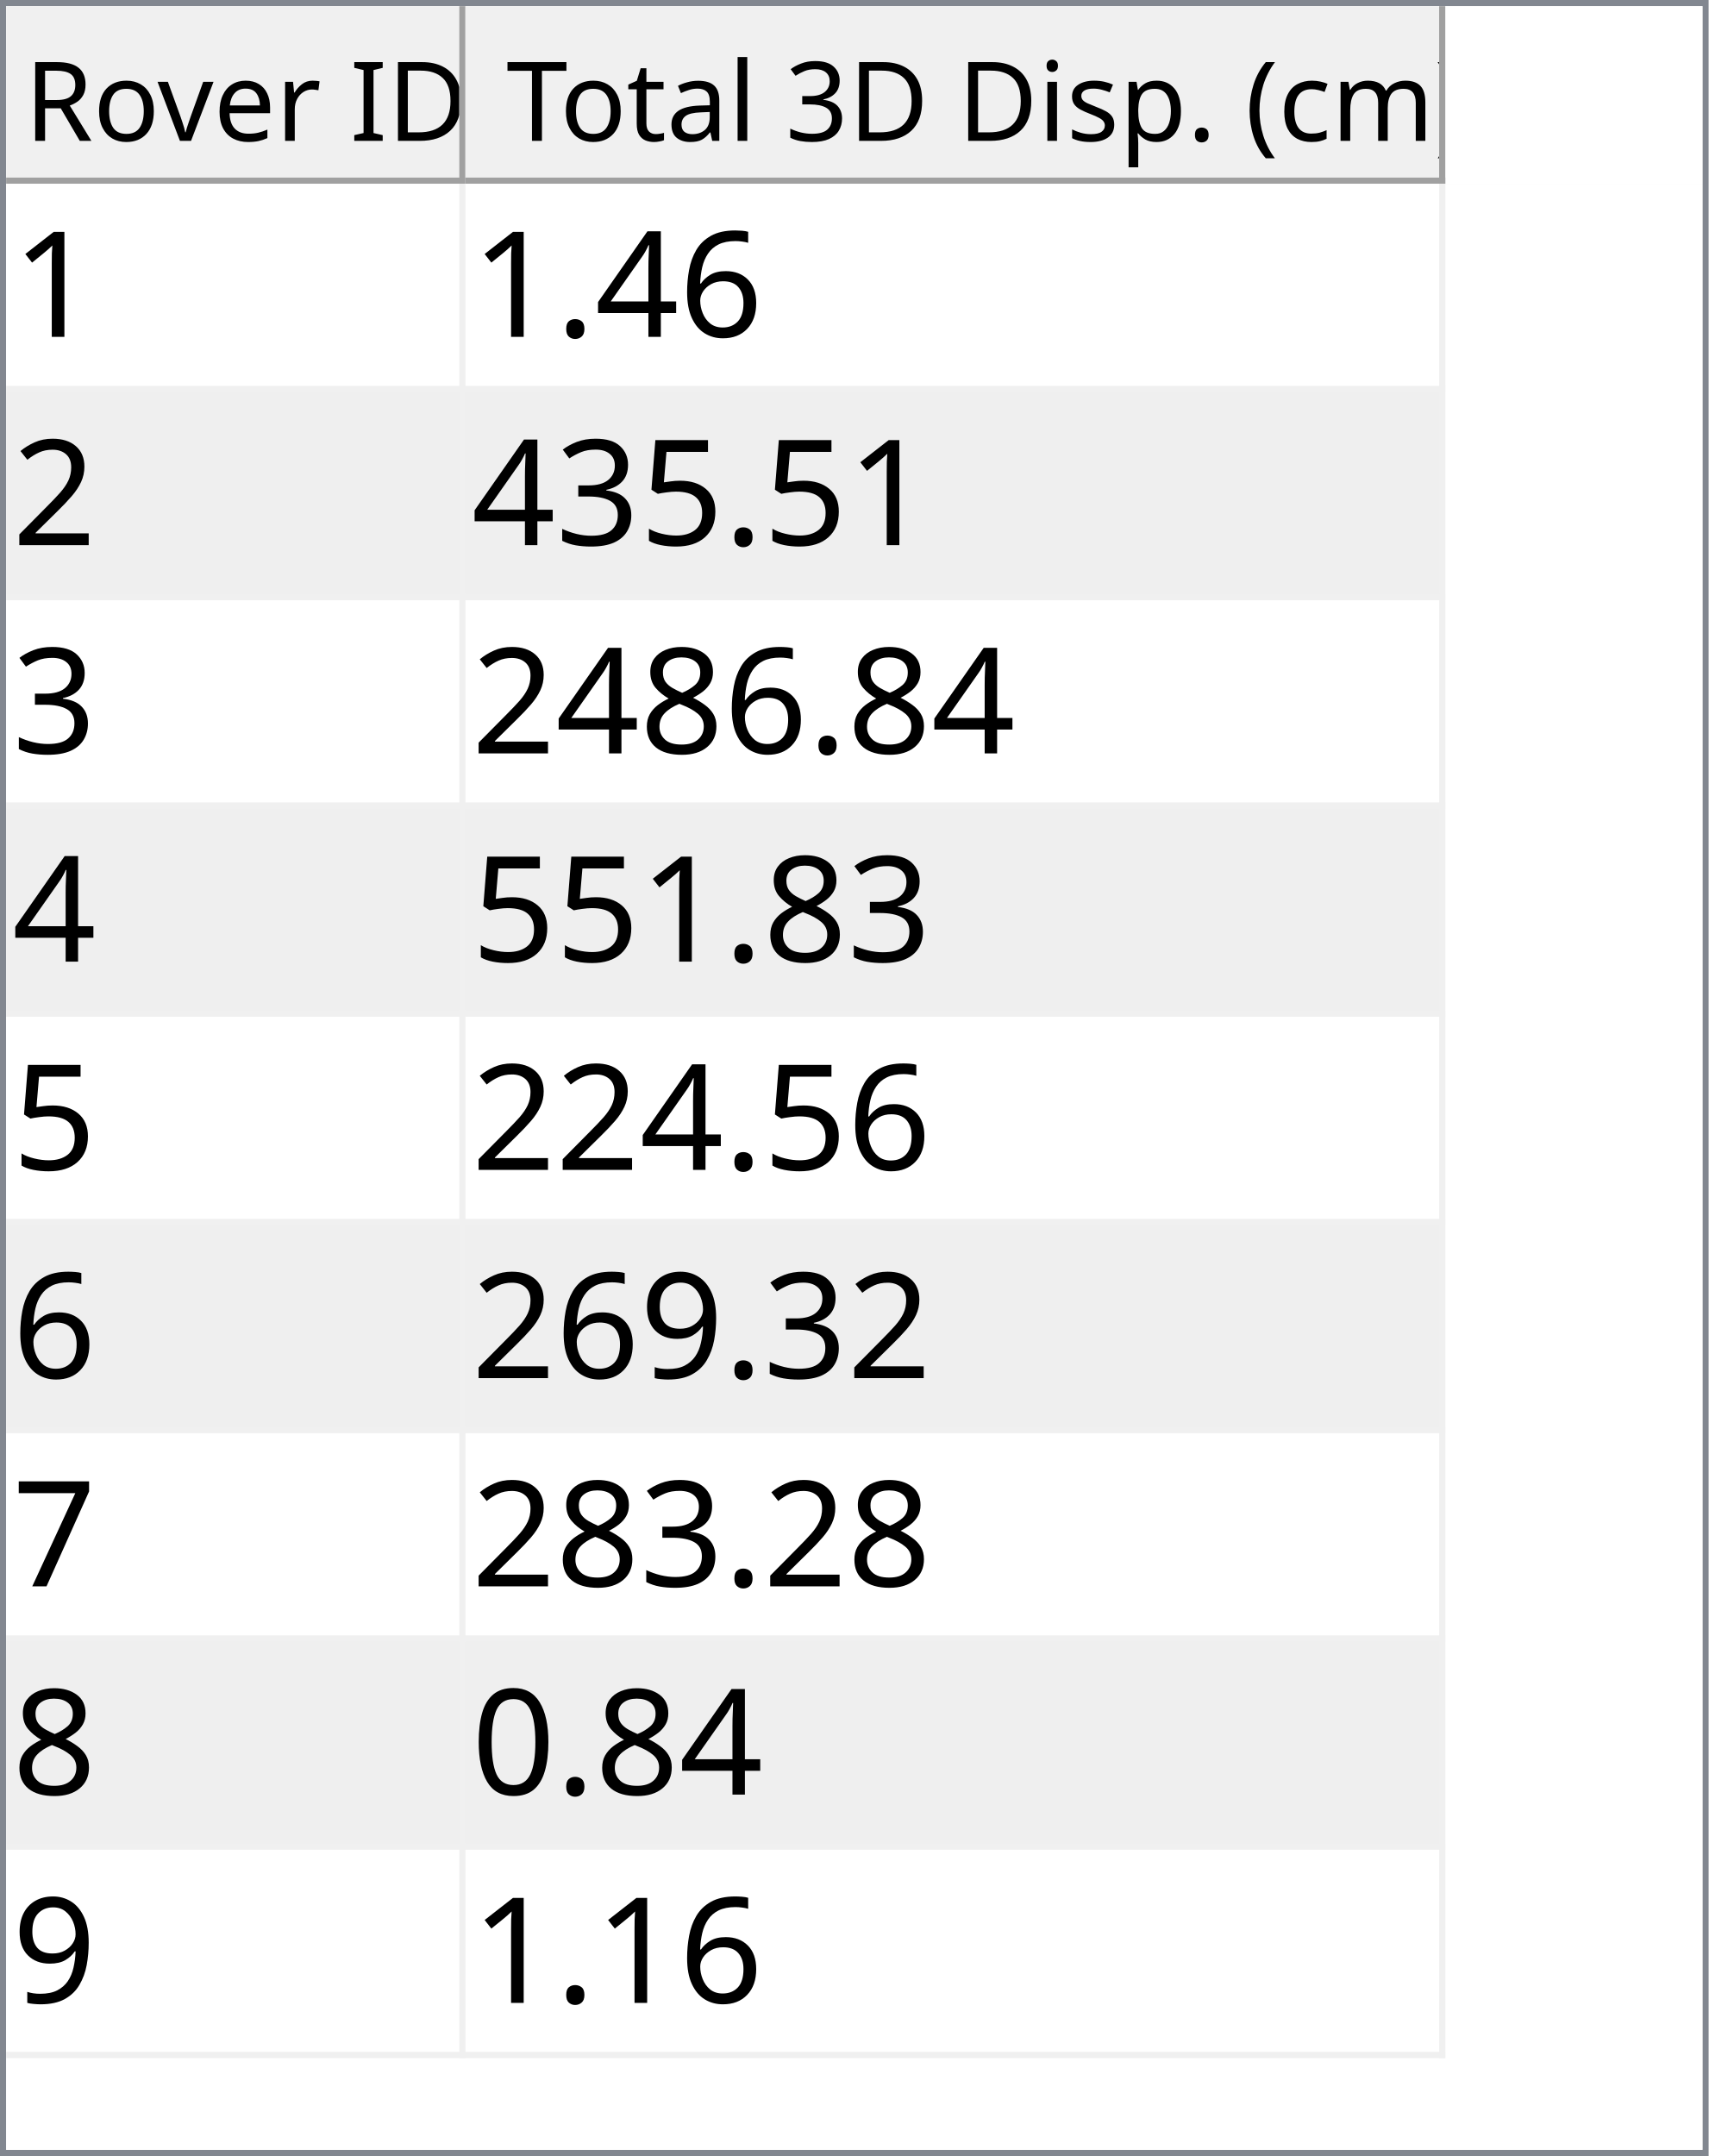
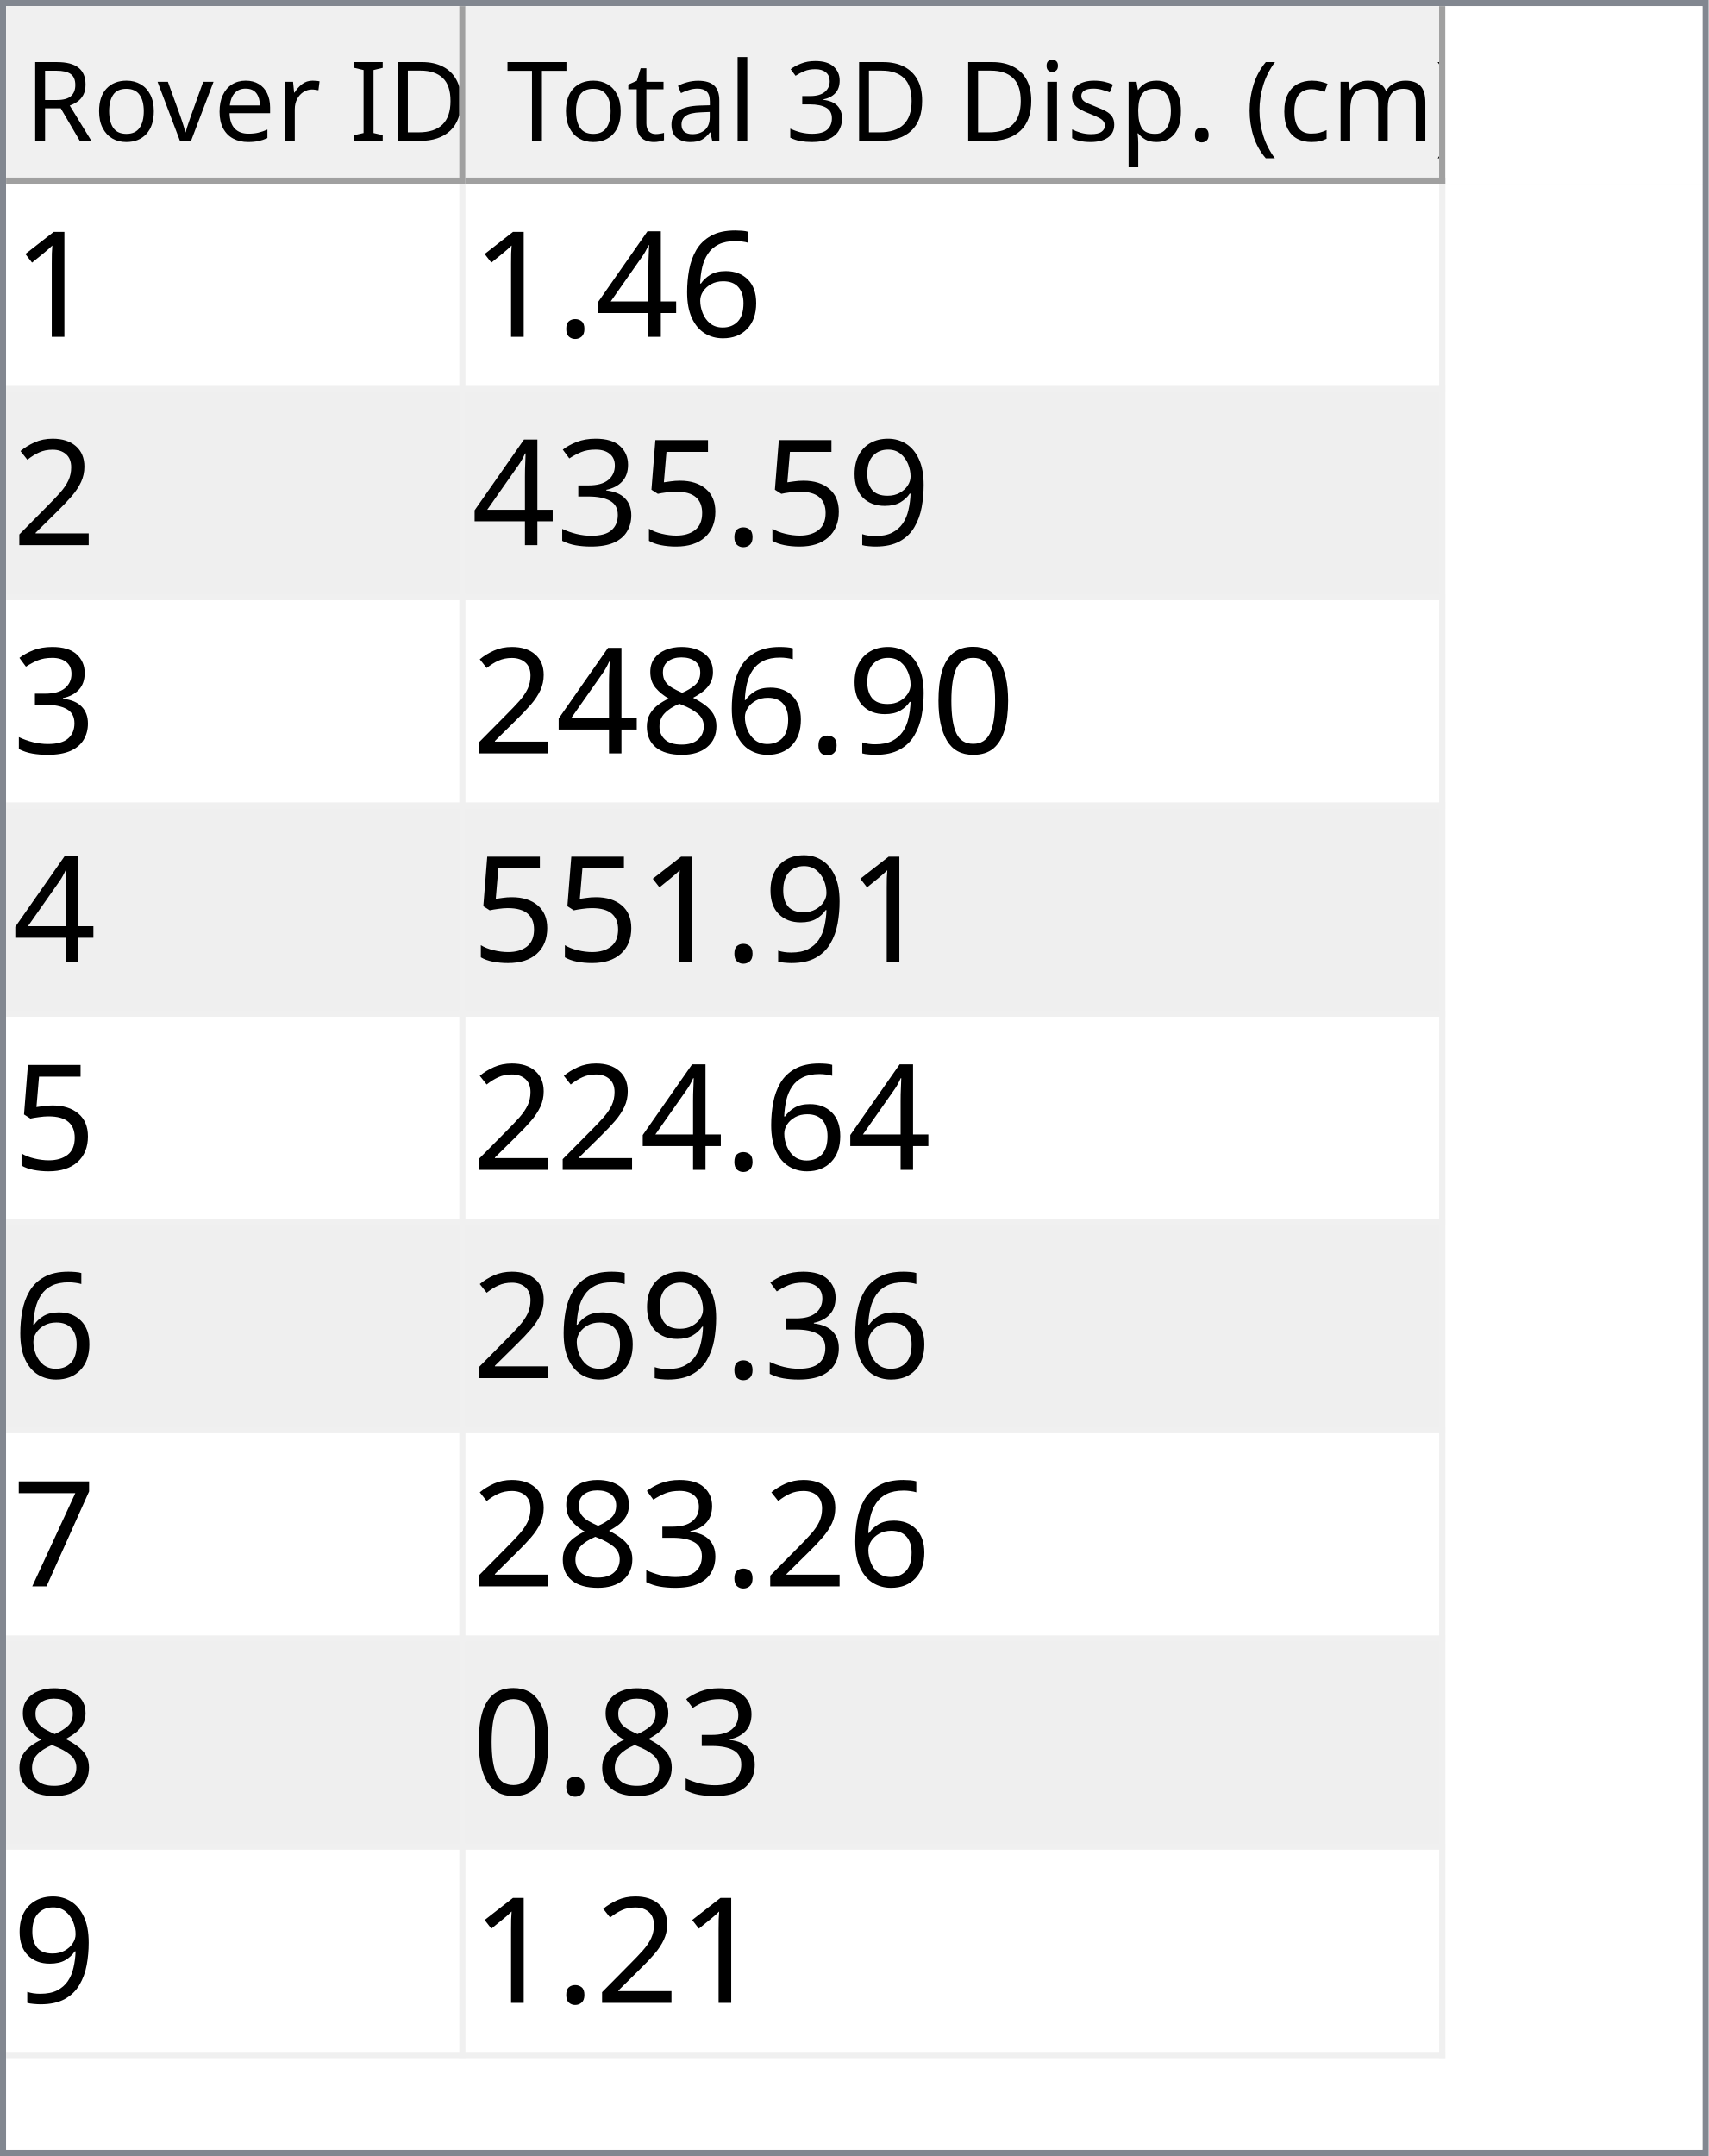
<svg xmlns="http://www.w3.org/2000/svg" style="fill-opacity:1; color-rendering:auto; color-interpolation:auto; text-rendering:auto; stroke:black; stroke-linecap:square; stroke-miterlimit:10; shape-rendering:auto; stroke-opacity:1; fill:black; stroke-dasharray:none; font-weight:normal; stroke-width:1; font-family:'Dialog'; font-style:normal; stroke-linejoin:miter; font-size:12px; stroke-dashoffset:0; image-rendering:auto;" width="279" height="352">
  <defs id="genericDefs" />
  <g>
    <defs id="defs1">
      <clipPath clipPathUnits="userSpaceOnUse" id="clipPath1">
        <path d="M0 0 L279 0 L279 352 L0 352 L0 0 Z" />
      </clipPath>
      <clipPath clipPathUnits="userSpaceOnUse" id="clipPath2">
        <path d="M0 0 L0 352 L279 352 L279 0 Z" />
      </clipPath>
      <clipPath clipPathUnits="userSpaceOnUse" id="clipPath3">
        <path d="M0 0 L0 29 L277 29 L277 0 Z" />
      </clipPath>
      <clipPath clipPathUnits="userSpaceOnUse" id="clipPath4">
        <path d="M0 0 L0 29 L75 29 L75 0 Z" />
      </clipPath>
      <clipPath clipPathUnits="userSpaceOnUse" id="clipPath5">
        <path d="M1 1 L1 28 L74 28 L74 1 Z" />
      </clipPath>
      <clipPath clipPathUnits="userSpaceOnUse" id="clipPath6">
        <path d="M0 0 L0 27 L73 27 L73 0 Z" />
      </clipPath>
      <clipPath clipPathUnits="userSpaceOnUse" id="clipPath7">
        <path d="M-0.5 -0.5 L-0.5 28.5 L74.5 28.5 L74.5 -0.5 Z" />
      </clipPath>
      <clipPath clipPathUnits="userSpaceOnUse" id="clipPath8">
        <path d="M0 0 L0 29 L160 29 L160 0 Z" />
      </clipPath>
      <clipPath clipPathUnits="userSpaceOnUse" id="clipPath9">
        <path d="M1 1 L1 28 L159 28 L159 1 Z" />
      </clipPath>
      <clipPath clipPathUnits="userSpaceOnUse" id="clipPath10">
        <path d="M0 0 L0 27 L158 27 L158 0 Z" />
      </clipPath>
      <clipPath clipPathUnits="userSpaceOnUse" id="clipPath11">
        <path d="M-0.5 -0.5 L-0.5 28.5 L159.5 28.5 L159.5 -0.5 Z" />
      </clipPath>
      <clipPath clipPathUnits="userSpaceOnUse" id="clipPath12">
        <path d="M0 0 L0 321 L277 321 L277 0 Z" />
      </clipPath>
      <clipPath clipPathUnits="userSpaceOnUse" id="clipPath13">
        <path d="M0 0 L0 306 L235 306 L235 0 Z" />
      </clipPath>
      <clipPath clipPathUnits="userSpaceOnUse" id="clipPath14">
        <path d="M-0.5 -0.5 L-0.5 305.5 L234.5 305.5 L234.5 -0.5 Z" />
      </clipPath>
      <clipPath clipPathUnits="userSpaceOnUse" id="clipPath15">
        <path d="M0 0 L0 33 L74 33 L74 0 Z" />
      </clipPath>
      <clipPath clipPathUnits="userSpaceOnUse" id="clipPath16">
        <path d="M0 0 L0 33 L159 33 L159 0 Z" />
      </clipPath>
      <font horiz-adv-x="64.551" id="font1">
        <font-face ascent="107.91" descent="25.098" units-per-em="100" style="font-style:normal; font-family:Segoe UI; font-weight:normal;" />
        <missing-glyph horiz-adv-x="64.551" d="M8.109 0 L8.109 68.266 L56.453 68.266 L56.453 0 L8.109 0 ZM15.328 7.234 L49.219 7.234 L49.219 61.031 L15.328 61.031 L15.328 7.234 Z" />
        <glyph unicode="D" horiz-adv-x="70.117" d="M9.188 0 L9.188 70.016 L28.516 70.016 Q65.531 70.016 65.531 35.891 Q65.531 19.672 55.25 9.836 Q44.969 0 27.734 0 L9.188 0 ZM17.391 62.594 L17.391 7.422 L27.828 7.422 Q41.609 7.422 49.273 14.797 Q56.938 22.172 56.938 35.688 Q56.938 62.594 28.328 62.594 L17.391 62.594 Z" />
        <glyph unicode="I" horiz-adv-x="26.611" d="M17.391 0 L9.188 0 L9.188 70.016 L17.391 70.016 L17.391 0 Z" />
        <glyph unicode=" " horiz-adv-x="27.393" d="" />
        <glyph unicode="r" horiz-adv-x="34.766" d="M34.188 41.891 Q32.078 43.5 28.125 43.5 Q23 43.5 19.555 38.672 Q16.109 33.844 16.109 25.484 L16.109 0 L8.109 0 L8.109 50 L16.109 50 L16.109 39.703 L16.312 39.703 Q18.016 44.969 21.531 47.922 Q25.047 50.875 29.391 50.875 Q32.516 50.875 34.188 50.203 L34.188 41.891 Z" />
        <glyph unicode="e" horiz-adv-x="52.295" d="M48.297 23 L12.984 23 Q13.188 14.656 17.484 10.109 Q21.781 5.562 29.297 5.562 Q37.75 5.562 44.828 11.141 L44.828 3.609 Q38.234 -1.172 27.391 -1.172 Q16.797 -1.172 10.742 5.641 Q4.688 12.453 4.688 24.812 Q4.688 36.469 11.305 43.82 Q17.922 51.172 27.734 51.172 Q37.547 51.172 42.922 44.828 Q48.297 38.484 48.297 27.203 L48.297 23 ZM40.094 29.781 Q40.047 36.719 36.75 40.578 Q33.453 44.438 27.594 44.438 Q21.922 44.438 17.969 40.383 Q14.016 36.328 13.094 29.781 L40.094 29.781 Z" />
        <glyph unicode="v" horiz-adv-x="47.9" d="M47.406 50 L27.484 0 L19.625 0 L0.688 50 L9.469 50 L22.172 13.672 Q23.578 9.672 23.922 6.688 L24.125 6.688 Q24.609 10.453 25.688 13.484 L38.969 50 L47.406 50 Z" />
        <glyph unicode="o" horiz-adv-x="58.594" d="M29 -1.172 Q17.922 -1.172 11.305 5.836 Q4.688 12.844 4.688 24.422 Q4.688 37.016 11.57 44.094 Q18.453 51.172 30.172 51.172 Q41.359 51.172 47.633 44.289 Q53.906 37.406 53.906 25.203 Q53.906 13.234 47.141 6.031 Q40.375 -1.172 29 -1.172 ZM29.594 44.438 Q21.875 44.438 17.383 39.188 Q12.891 33.938 12.891 24.703 Q12.891 15.828 17.43 10.695 Q21.969 5.562 29.594 5.562 Q37.359 5.562 41.531 10.594 Q45.703 15.625 45.703 24.906 Q45.703 34.281 41.531 39.359 Q37.359 44.438 29.594 44.438 Z" />
        <glyph unicode="R" horiz-adv-x="59.814" d="M59.375 0 L49.609 0 L37.891 19.625 Q36.281 22.359 34.766 24.289 Q33.25 26.219 31.664 27.438 Q30.078 28.656 28.25 29.219 Q26.422 29.781 24.125 29.781 L17.391 29.781 L17.391 0 L9.188 0 L9.188 70.016 L30.078 70.016 Q34.672 70.016 38.555 68.867 Q42.438 67.719 45.289 65.375 Q48.141 63.031 49.758 59.547 Q51.375 56.062 51.375 51.375 Q51.375 47.703 50.273 44.656 Q49.172 41.609 47.148 39.211 Q45.125 36.812 42.266 35.133 Q39.406 33.453 35.844 32.516 L35.844 32.328 Q37.594 31.547 38.891 30.547 Q40.188 29.547 41.359 28.18 Q42.531 26.812 43.68 25.078 Q44.828 23.344 46.234 21.047 L59.375 0 ZM17.391 62.594 L17.391 37.203 L28.516 37.203 Q31.594 37.203 34.203 38.133 Q36.812 39.062 38.719 40.797 Q40.625 42.531 41.703 45.047 Q42.781 47.562 42.781 50.688 Q42.781 56.297 39.141 59.445 Q35.5 62.594 28.609 62.594 L17.391 62.594 Z" />
        <glyph unicode=")" horiz-adv-x="30.176" d="M8.297 -15.922 L1.172 -15.922 Q16.406 2.344 16.406 26.812 Q16.406 51.469 1.078 70.016 L8.297 70.016 Q23.531 52.156 23.531 26.703 Q23.531 1.375 8.297 -15.922 Z" />
        <glyph unicode="m" horiz-adv-x="86.133" d="M79.109 0 L71.094 0 L71.094 28.719 Q71.094 37.016 68.531 40.727 Q65.969 44.438 59.906 44.438 Q54.781 44.438 51.195 39.75 Q47.609 35.062 47.609 28.516 L47.609 0 L39.594 0 L39.594 29.688 Q39.594 44.438 28.219 44.438 Q22.953 44.438 19.531 40.016 Q16.109 35.594 16.109 28.516 L16.109 0 L8.109 0 L8.109 50 L16.109 50 L16.109 42.094 L16.312 42.094 Q21.625 51.172 31.844 51.172 Q36.969 51.172 40.773 48.312 Q44.578 45.453 46 40.828 Q51.562 51.172 62.594 51.172 Q79.109 51.172 79.109 30.812 L79.109 0 Z" />
        <glyph unicode="c" horiz-adv-x="46.191" d="M42.188 2.297 Q36.422 -1.172 28.516 -1.172 Q17.828 -1.172 11.258 5.789 Q4.688 12.75 4.688 23.828 Q4.688 36.188 11.766 43.68 Q18.844 51.172 30.672 51.172 Q37.25 51.172 42.281 48.734 L42.281 40.531 Q36.719 44.438 30.375 44.438 Q22.703 44.438 17.797 38.945 Q12.891 33.453 12.891 24.516 Q12.891 15.719 17.508 10.641 Q22.125 5.562 29.891 5.562 Q36.422 5.562 42.188 9.906 L42.188 2.297 Z" />
        <glyph unicode="(" horiz-adv-x="30.176" d="M29.109 -15.922 L21.969 -15.922 Q6.844 1.375 6.844 26.703 Q6.844 52.156 21.969 70.016 L29.203 70.016 Q13.875 51.469 13.875 26.812 Q13.875 2.344 29.109 -15.922 Z" />
        <glyph unicode="." horiz-adv-x="21.68" d="M10.891 -1.078 Q8.641 -1.078 7.055 0.539 Q5.469 2.156 5.469 4.391 Q5.469 6.641 7.055 8.273 Q8.641 9.906 10.891 9.906 Q13.188 9.906 14.797 8.273 Q16.406 6.641 16.406 4.391 Q16.406 2.156 14.797 0.539 Q13.188 -1.078 10.891 -1.078 Z" />
        <glyph unicode="p" horiz-adv-x="58.789" d="M16.312 7.234 L16.109 7.234 L16.109 -23 L8.109 -23 L8.109 50 L16.109 50 L16.109 41.219 L16.312 41.219 Q22.219 51.172 33.594 51.172 Q43.266 51.172 48.688 44.461 Q54.109 37.75 54.109 26.469 Q54.109 13.922 48 6.375 Q41.891 -1.172 31.297 -1.172 Q21.578 -1.172 16.312 7.234 ZM16.109 27.391 L16.109 20.406 Q16.109 14.203 20.141 9.883 Q24.172 5.562 30.375 5.562 Q37.641 5.562 41.773 11.133 Q45.906 16.703 45.906 26.609 Q45.906 34.969 42.047 39.703 Q38.188 44.438 31.594 44.438 Q24.609 44.438 20.359 39.578 Q16.109 34.719 16.109 27.391 Z" />
        <glyph unicode="s" horiz-adv-x="42.432" d="M5.078 1.812 L5.078 10.406 Q11.625 5.562 19.484 5.562 Q30.031 5.562 30.031 12.594 Q30.031 14.594 29.125 15.992 Q28.219 17.391 26.68 18.461 Q25.141 19.531 23.07 20.383 Q21 21.234 18.609 22.172 Q15.281 23.484 12.766 24.828 Q10.25 26.172 8.57 27.859 Q6.891 29.547 6.031 31.695 Q5.172 33.844 5.172 36.719 Q5.172 40.234 6.789 42.945 Q8.406 45.656 11.086 47.484 Q13.766 49.312 17.211 50.242 Q20.656 51.172 24.312 51.172 Q30.812 51.172 35.938 48.922 L35.938 40.828 Q30.422 44.438 23.25 44.438 Q21 44.438 19.195 43.922 Q17.391 43.406 16.094 42.477 Q14.797 41.547 14.086 40.258 Q13.375 38.969 13.375 37.406 Q13.375 35.453 14.086 34.133 Q14.797 32.812 16.164 31.789 Q17.531 30.766 19.484 29.938 Q21.438 29.109 23.922 28.125 Q27.25 26.859 29.883 25.516 Q32.516 24.172 34.375 22.484 Q36.234 20.797 37.234 18.602 Q38.234 16.406 38.234 13.375 Q38.234 9.672 36.602 6.938 Q34.969 4.203 32.234 2.398 Q29.5 0.594 25.93 -0.289 Q22.359 -1.172 18.453 -1.172 Q10.75 -1.172 5.078 1.812 Z" />
        <glyph unicode="i" horiz-adv-x="24.219" d="M12.203 62.703 Q10.062 62.703 8.547 64.164 Q7.031 65.625 7.031 67.875 Q7.031 70.125 8.547 71.609 Q10.062 73.094 12.203 73.094 Q14.406 73.094 15.945 71.609 Q17.484 70.125 17.484 67.875 Q17.484 65.719 15.945 64.211 Q14.406 62.703 12.203 62.703 ZM16.109 0 L8.109 0 L8.109 50 L16.109 50 L16.109 0 Z" />
        <glyph unicode="3" horiz-adv-x="53.906" d="M46.531 19.828 Q46.531 15.094 44.75 11.211 Q42.969 7.328 39.719 4.57 Q36.469 1.812 31.93 0.297 Q27.391 -1.219 21.922 -1.219 Q11.922 -1.219 6 2.594 L6 11.188 Q13.094 5.609 22.219 5.609 Q25.875 5.609 28.828 6.539 Q31.781 7.469 33.906 9.227 Q36.031 10.984 37.18 13.477 Q38.328 15.969 38.328 19.094 Q38.328 32.812 18.797 32.812 L12.984 32.812 L12.984 39.594 L18.5 39.594 Q35.797 39.594 35.797 52.484 Q35.797 64.406 22.609 64.406 Q15.188 64.406 8.688 59.422 L8.688 67.188 Q15.375 71.188 24.609 71.188 Q29 71.188 32.57 69.969 Q36.141 68.75 38.68 66.555 Q41.219 64.359 42.609 61.281 Q44 58.203 44 54.5 Q44 40.672 30.031 36.719 L30.031 36.531 Q33.594 36.141 36.625 34.797 Q39.656 33.453 41.852 31.305 Q44.047 29.156 45.289 26.25 Q46.531 23.344 46.531 19.828 Z" />
        <glyph unicode="l" horiz-adv-x="24.219" d="M16.109 0 L8.109 0 L8.109 74.031 L16.109 74.031 L16.109 0 Z" />
        <glyph unicode="a" horiz-adv-x="50.879" d="M43.891 0 L35.891 0 L35.891 7.812 L35.688 7.812 Q30.469 -1.172 20.312 -1.172 Q12.844 -1.172 8.617 2.781 Q4.391 6.734 4.391 13.281 Q4.391 27.297 20.906 29.594 L35.891 31.688 Q35.891 44.438 25.594 44.438 Q16.547 44.438 9.281 38.281 L9.281 46.484 Q16.656 51.172 26.266 51.172 Q43.891 51.172 43.891 32.516 L43.891 0 ZM35.891 25.297 L23.828 23.641 Q18.266 22.859 15.43 20.875 Q12.594 18.891 12.594 13.875 Q12.594 10.203 15.211 7.883 Q17.828 5.562 22.172 5.562 Q28.125 5.562 32.008 9.742 Q35.891 13.922 35.891 20.312 L35.891 25.297 Z" />
        <glyph unicode="t" horiz-adv-x="33.887" d="M31.297 0.484 Q28.469 -1.078 23.828 -1.078 Q10.688 -1.078 10.688 13.578 L10.688 43.172 L2.094 43.172 L2.094 50 L10.688 50 L10.688 62.203 L18.703 64.797 L18.703 50 L31.297 50 L31.297 43.172 L18.703 43.172 L18.703 14.984 Q18.703 9.969 20.414 7.82 Q22.125 5.672 26.078 5.672 Q29.109 5.672 31.297 7.328 L31.297 0.484 Z" />
        <glyph unicode="T" horiz-adv-x="52.393" d="M50.594 62.594 L30.375 62.594 L30.375 0 L22.172 0 L22.172 62.594 L2 62.594 L2 70.016 L50.594 70.016 L50.594 62.594 Z" />
      </font>
      <font horiz-adv-x="75.0" id="font2">
        <font-face ascent="100.537" descent="21.973" units-per-em="100" style="font-style:normal; font-family:sans-serif; font-weight:normal;" />
        <missing-glyph horiz-adv-x="75.0" d="M12.5 0 L12.5 62.5 L62.5 62.5 L62.5 0 L12.5 0 ZM14.062 1.562 L60.938 1.562 L60.938 60.938 L14.062 60.938 L14.062 1.562 Z" />
        <glyph unicode="1" horiz-adv-x="55.615" d="M37.25 0 L28.469 0 L28.469 56 Q25.297 52.984 20.141 49.953 Q14.984 46.922 10.891 45.406 L10.891 53.906 Q18.266 57.375 23.781 62.305 Q29.297 67.234 31.594 71.875 L37.25 71.875 L37.25 0 Z" />
        <glyph unicode="6" horiz-adv-x="55.615" d="M49.75 54.047 L41.016 53.375 Q39.844 58.547 37.703 60.891 Q34.125 64.656 28.906 64.656 Q24.703 64.656 21.531 62.312 Q17.391 59.281 14.992 53.469 Q12.594 47.656 12.5 36.922 Q15.672 41.75 20.266 44.094 Q24.859 46.438 29.891 46.438 Q38.672 46.438 44.852 39.969 Q51.031 33.5 51.031 23.25 Q51.031 16.5 48.125 10.719 Q45.219 4.938 40.141 1.859 Q35.062 -1.219 28.609 -1.219 Q17.625 -1.219 10.695 6.859 Q3.766 14.938 3.766 33.5 Q3.766 54.25 11.422 63.672 Q18.109 71.875 29.438 71.875 Q37.891 71.875 43.289 67.141 Q48.688 62.406 49.75 54.047 ZM13.875 23.188 Q13.875 18.656 15.797 14.508 Q17.719 10.359 21.188 8.18 Q24.656 6 28.469 6 Q34.031 6 38.039 10.492 Q42.047 14.984 42.047 22.703 Q42.047 30.125 38.086 34.398 Q34.125 38.672 28.125 38.672 Q22.172 38.672 18.023 34.398 Q13.875 30.125 13.875 23.188 Z" />
        <glyph unicode="4" horiz-adv-x="55.615" d="M32.328 0 L32.328 17.141 L1.266 17.141 L1.266 25.203 L33.938 71.578 L41.109 71.578 L41.109 25.203 L50.781 25.203 L50.781 17.141 L41.109 17.141 L41.109 0 L32.328 0 ZM32.328 25.203 L32.328 57.469 L9.906 25.203 L32.328 25.203 Z" />
        <glyph unicode="." horiz-adv-x="27.783" d="M9.078 0 L9.078 10.016 L19.094 10.016 L19.094 0 L9.078 0 Z" />
        <glyph unicode="2" horiz-adv-x="55.615" d="M50.344 8.453 L50.344 0 L3.031 0 Q2.938 3.172 4.047 6.109 Q5.859 10.938 9.836 15.625 Q13.812 20.312 21.344 26.469 Q33.016 36.031 37.117 41.625 Q41.219 47.219 41.219 52.203 Q41.219 57.422 37.477 61.008 Q33.734 64.594 27.734 64.594 Q21.391 64.594 17.578 60.789 Q13.766 56.984 13.719 50.25 L4.688 51.172 Q5.609 61.281 11.664 66.578 Q17.719 71.875 27.938 71.875 Q38.234 71.875 44.242 66.164 Q50.25 60.453 50.25 52 Q50.25 47.703 48.492 43.555 Q46.734 39.406 42.656 34.812 Q38.578 30.219 29.109 22.219 Q21.188 15.578 18.945 13.211 Q16.703 10.844 15.234 8.453 L50.344 8.453 Z" />
+         <glyph unicode="9" horiz-adv-x="55.615" d="M5.469 16.547 L13.922 17.328 Q14.984 11.375 18.016 8.688 Q21.047 6 25.781 6 Q29.828 6 32.883 7.859 Q35.938 9.719 37.891 12.82 Q39.844 15.922 41.164 21.195 Q42.484 26.469 42.484 31.938 Q42.484 32.516 42.438 33.688 Q39.797 29.5 35.234 26.883 Q30.672 24.266 25.344 24.266 Q16.453 24.266 10.305 30.711 Q4.156 37.156 4.156 47.703 Q4.156 58.594 10.578 65.234 Q17 71.875 26.656 71.875 Q33.641 71.875 39.43 68.117 Q45.219 64.359 48.219 57.398 Q51.219 50.438 51.219 37.25 Q51.219 23.531 48.242 15.406 Q45.266 7.281 39.383 3.031 Q33.5 -1.219 25.594 -1.219 Q17.188 -1.219 11.867 3.445 Q6.547 8.109 5.469 16.547 ZM41.453 48.141 Q41.453 55.719 37.43 60.156 Q33.406 64.594 27.734 64.594 Q21.875 64.594 17.531 59.812 Q13.188 55.031 13.188 47.406 Q13.188 40.578 17.312 36.305 Q21.438 32.031 27.484 32.031 Q33.594 32.031 37.523 36.305 Q41.453 40.578 41.453 48.141 Z" />
        <glyph unicode="5" horiz-adv-x="55.615" d="M4.156 18.75 L13.375 19.531 Q14.406 12.797 18.141 9.398 Q21.875 6 27.156 6 Q33.5 6 37.891 10.789 Q42.281 15.578 42.281 23.484 Q42.281 31 38.062 35.352 Q33.844 39.703 27 39.703 Q22.75 39.703 19.336 37.773 Q15.922 35.844 13.969 32.766 L5.719 33.844 L12.641 70.609 L48.25 70.609 L48.25 62.203 L19.672 62.203 L15.828 42.969 Q22.266 47.469 29.344 47.469 Q38.719 47.469 45.164 40.969 Q51.609 34.469 51.609 24.266 Q51.609 14.547 45.953 7.469 Q39.062 -1.219 27.156 -1.219 Q17.391 -1.219 11.211 4.25 Q5.031 9.719 4.156 18.75 Z" />
        <glyph unicode="3" horiz-adv-x="55.615" d="M4.203 18.891 L12.984 20.062 Q14.5 12.594 18.141 9.297 Q21.781 6 27 6 Q33.203 6 37.477 10.297 Q41.75 14.594 41.75 20.953 Q41.75 27 37.797 30.93 Q33.844 34.859 27.734 34.859 Q25.25 34.859 21.531 33.891 L22.516 41.609 Q23.391 41.5 23.922 41.5 Q29.547 41.5 34.039 44.43 Q38.531 47.359 38.531 53.469 Q38.531 58.297 35.258 61.477 Q31.984 64.656 26.812 64.656 Q21.688 64.656 18.266 61.43 Q14.844 58.203 13.875 51.766 L5.078 53.328 Q6.688 62.156 12.398 67.016 Q18.109 71.875 26.609 71.875 Q32.469 71.875 37.398 69.359 Q42.328 66.844 44.945 62.5 Q47.562 58.156 47.562 53.266 Q47.562 48.641 45.07 44.828 Q42.578 41.016 37.703 38.766 Q44.047 37.312 47.562 32.695 Q51.078 28.078 51.078 21.141 Q51.078 11.766 44.242 5.25 Q37.406 -1.266 26.953 -1.266 Q17.531 -1.266 11.305 4.352 Q5.078 9.969 4.203 18.891 Z" />
+         <glyph unicode="0" horiz-adv-x="55.615" d="M4.156 35.297 Q4.156 48 6.766 55.742 Q9.375 63.484 14.523 67.68 Q19.672 71.875 27.484 71.875 Q33.25 71.875 37.594 69.555 Q41.938 67.234 44.773 62.867 Q47.609 58.5 49.219 52.227 Q50.828 45.953 50.828 35.297 Q50.828 22.703 48.242 14.969 Q45.656 7.234 40.508 3.008 Q35.359 -1.219 27.484 -1.219 Q17.141 -1.219 11.234 6.203 Q4.156 15.141 4.156 35.297 ZM13.188 35.297 Q13.188 17.672 17.312 11.836 Q21.438 6 27.484 6 Q33.547 6 37.672 11.859 Q41.797 17.719 41.797 35.297 Q41.797 52.984 37.672 58.789 Q33.547 64.594 27.391 64.594 Q21.344 64.594 17.719 59.469 Q13.188 52.938 13.188 35.297 Z" />
        <glyph unicode="8" horiz-adv-x="55.615" d="M17.672 38.812 Q12.203 40.828 9.57 44.539 Q6.938 48.25 6.938 53.422 Q6.938 61.234 12.555 66.555 Q18.172 71.875 27.484 71.875 Q36.859 71.875 42.578 66.43 Q48.297 60.984 48.297 53.172 Q48.297 48.188 45.68 44.508 Q43.062 40.828 37.75 38.812 Q44.344 36.672 47.781 31.883 Q51.219 27.094 51.219 20.453 Q51.219 11.281 44.727 5.031 Q38.234 -1.219 27.641 -1.219 Q17.047 -1.219 10.547 5.055 Q4.047 11.328 4.047 20.703 Q4.047 27.688 7.594 32.398 Q11.141 37.109 17.672 38.812 ZM15.922 53.719 Q15.922 48.641 19.195 45.414 Q22.469 42.188 27.688 42.188 Q32.766 42.188 36.016 45.383 Q39.266 48.578 39.266 53.219 Q39.266 58.062 35.914 61.359 Q32.562 64.656 27.594 64.656 Q22.562 64.656 19.242 61.43 Q15.922 58.203 15.922 53.719 ZM13.094 20.656 Q13.094 16.891 14.875 13.375 Q16.656 9.859 20.172 7.93 Q23.688 6 27.734 6 Q34.031 6 38.133 10.055 Q42.234 14.109 42.234 20.359 Q42.234 26.703 38.016 30.859 Q33.797 35.016 27.438 35.016 Q21.234 35.016 17.164 30.914 Q13.094 26.812 13.094 20.656 Z" />
-         <glyph unicode="9" horiz-adv-x="55.615" d="M5.469 16.547 L13.922 17.328 Q14.984 11.375 18.016 8.688 Q21.047 6 25.781 6 Q29.828 6 32.883 7.859 Q35.938 9.719 37.891 12.82 Q39.844 15.922 41.164 21.195 Q42.484 26.469 42.484 31.938 Q42.484 32.516 42.438 33.688 Q39.797 29.5 35.234 26.883 Q30.672 24.266 25.344 24.266 Q16.453 24.266 10.305 30.711 Q4.156 37.156 4.156 47.703 Q4.156 58.594 10.578 65.234 Q17 71.875 26.656 71.875 Q33.641 71.875 39.43 68.117 Q45.219 64.359 48.219 57.398 Q51.219 50.438 51.219 37.25 Q51.219 23.531 48.242 15.406 Q45.266 7.281 39.383 3.031 Q33.5 -1.219 25.594 -1.219 Q17.188 -1.219 11.867 3.445 Q6.547 8.109 5.469 16.547 ZM41.453 48.141 Q41.453 55.719 37.43 60.156 Q33.406 64.594 27.734 64.594 Q21.875 64.594 17.531 59.812 Q13.188 55.031 13.188 47.406 Q13.188 40.578 17.312 36.305 Q21.438 32.031 27.484 32.031 Q33.594 32.031 37.523 36.305 Q41.453 40.578 41.453 48.141 Z" />
        <glyph unicode="7" horiz-adv-x="55.615" d="M4.734 62.203 L4.734 70.656 L51.078 70.656 L51.078 63.812 Q44.234 56.547 37.523 44.484 Q30.812 32.422 27.156 19.672 Q24.516 10.688 23.781 0 L14.75 0 Q14.891 8.453 18.062 20.414 Q21.234 32.375 27.172 43.484 Q33.109 54.594 39.797 62.203 L4.734 62.203 Z" />
-         <glyph unicode="0" horiz-adv-x="55.615" d="M4.156 35.297 Q4.156 48 6.766 55.742 Q9.375 63.484 14.523 67.68 Q19.672 71.875 27.484 71.875 Q33.25 71.875 37.594 69.555 Q41.938 67.234 44.773 62.867 Q47.609 58.5 49.219 52.227 Q50.828 45.953 50.828 35.297 Q50.828 22.703 48.242 14.969 Q45.656 7.234 40.508 3.008 Q35.359 -1.219 27.484 -1.219 Q17.141 -1.219 11.234 6.203 Q4.156 15.141 4.156 35.297 ZM13.188 35.297 Q13.188 17.672 17.312 11.836 Q21.438 6 27.484 6 Q33.547 6 37.672 11.859 Q41.797 17.719 41.797 35.297 Q41.797 52.984 37.672 58.789 Q33.547 64.594 27.391 64.594 Q21.344 64.594 17.719 59.469 Q13.188 52.938 13.188 35.297 Z" />
      </font>
    </defs>
    <g style="fill:white; stroke:white;">
      <rect x="0" y="0" width="279" style="clip-path:url(#clipPath1); stroke:none;" height="352" />
    </g>
    <g style="fill:white; text-rendering:optimizeSpeed; color-rendering:optimizeSpeed; image-rendering:optimizeSpeed; shape-rendering:crispEdges; stroke:white; color-interpolation:sRGB;">
      <rect x="0" width="279" height="352" y="0" style="stroke:none;" />
      <path style="stroke:none;" d="M0 353 L279 353 L279 0 L0 0 Z" />
    </g>
    <g style="fill:rgb(240,240,240); font-size:18px; font-family:'Segoe UI'; stroke:rgb(240,240,240);">
      <rect x="0" y="0" width="279" style="clip-path:url(#clipPath2); stroke:none;" height="352" />
    </g>
    <g style="fill:rgb(130,135,144); font-size:18px; font-family:'Segoe UI'; stroke:rgb(130,135,144);">
      <path d="M0 0 L279 0 L279 352 L0 352 L0 0 ZM1 1 L278 1 L278 351 L1 351 L1 1 Z" style="fill-rule:evenodd; clip-path:url(#clipPath2); stroke:none;" />
    </g>
    <g style="fill:white; font-size:18px; font-family:'Segoe UI'; stroke:white;" transform="translate(1,1)">
      <rect x="0" y="0" width="277" style="clip-path:url(#clipPath3); stroke:none;" height="29" />
    </g>
    <g style="fill:rgb(240,240,240); font-size:18px; font-family:'Segoe UI'; stroke:rgb(240,240,240);" transform="translate(1,1)">
      <rect x="0" y="0" width="75" style="clip-path:url(#clipPath4); stroke:none;" height="29" />
    </g>
    <g style="font-family:'Segoe UI'; font-size:18px;" transform="translate(2,2)">
      <text x="2" xml:space="preserve" y="21" style="clip-path:url(#clipPath6); stroke:none;">Rover ID</text>
    </g>
    <g transform="translate(1.5,1.5)" style="fill:rgb(160,160,160); font-size:18px; font-family:'Segoe UI'; stroke:rgb(160,160,160); stroke-linejoin:bevel;">
      <line x1="74" x2="74" y1="0" style="fill:none; clip-path:url(#clipPath7);" y2="28" />
    </g>
    <g transform="matrix(1,0,0,1,1,1) translate(0.5,0.5)" style="fill:rgb(160,160,160); font-size:18px; font-family:'Segoe UI'; stroke:rgb(160,160,160); stroke-linejoin:bevel;">
      <line x1="0" x2="74" y1="28" style="fill:none; clip-path:url(#clipPath7);" y2="28" />
    </g>
    <g style="fill:rgb(240,240,240); font-size:18px; font-family:'Segoe UI'; stroke:rgb(240,240,240);" transform="translate(76,1)">
      <rect x="0" y="0" width="160" style="clip-path:url(#clipPath8); stroke:none;" height="29" />
    </g>
    <g style="font-family:'Segoe UI'; font-size:18px;" transform="translate(77,2)">
      <text x="1" xml:space="preserve" y="21" style="clip-path:url(#clipPath10); stroke:none;"> Total 3D Disp. (cm)</text>
    </g>
    <g transform="translate(76.5,1.5)" style="fill:rgb(160,160,160); font-size:18px; font-family:'Segoe UI'; stroke:rgb(160,160,160); stroke-linejoin:bevel;">
      <line x1="159" x2="159" y1="0" style="fill:none; clip-path:url(#clipPath11);" y2="28" />
    </g>
    <g transform="matrix(1,0,0,1,76,1) translate(0.5,0.5)" style="fill:rgb(160,160,160); font-size:18px; font-family:'Segoe UI'; stroke:rgb(160,160,160); stroke-linejoin:bevel;">
      <line x1="0" x2="159" y1="28" style="fill:none; clip-path:url(#clipPath11);" y2="28" />
    </g>
    <g style="fill:white; font-size:18px; font-family:'Segoe UI'; stroke:white;" transform="translate(1,30)">
      <rect x="0" y="0" width="277" style="clip-path:url(#clipPath12); stroke:none;" height="321" />
    </g>
    <g style="fill:rgb(240,240,240); font-size:24px; font-family:sans-serif; stroke:rgb(240,240,240);" transform="translate(1,30)">
      <rect x="0" y="0" width="235" style="clip-path:url(#clipPath13); stroke:none;" height="306" />
      <line transform="translate(0.5,0.5)" x1="0" x2="234" y1="33" style="clip-path:url(#clipPath14); fill:none; stroke-linejoin:bevel;" y2="33" />
    </g>
    <g transform="matrix(1,0,0,1,1,30) translate(0.5,0.5)" style="fill:rgb(240,240,240); font-size:24px; font-family:sans-serif; stroke:rgb(240,240,240); stroke-linejoin:bevel;">
      <line x1="0" x2="234" y1="67" style="fill:none; clip-path:url(#clipPath14);" y2="67" />
    </g>
    <g transform="matrix(1,0,0,1,1,30) translate(0.5,0.5)" style="fill:rgb(240,240,240); font-size:24px; font-family:sans-serif; stroke:rgb(240,240,240); stroke-linejoin:bevel;">
      <line x1="0" x2="234" y1="101" style="fill:none; clip-path:url(#clipPath14);" y2="101" />
    </g>
    <g transform="matrix(1,0,0,1,1,30) translate(0.5,0.5)" style="fill:rgb(240,240,240); font-size:24px; font-family:sans-serif; stroke:rgb(240,240,240); stroke-linejoin:bevel;">
      <line x1="0" x2="234" y1="135" style="fill:none; clip-path:url(#clipPath14);" y2="135" />
    </g>
    <g transform="matrix(1,0,0,1,1,30) translate(0.5,0.5)" style="fill:rgb(240,240,240); font-size:24px; font-family:sans-serif; stroke:rgb(240,240,240); stroke-linejoin:bevel;">
      <line x1="0" x2="234" y1="169" style="fill:none; clip-path:url(#clipPath14);" y2="169" />
    </g>
    <g transform="matrix(1,0,0,1,1,30) translate(0.5,0.5)" style="fill:rgb(240,240,240); font-size:24px; font-family:sans-serif; stroke:rgb(240,240,240); stroke-linejoin:bevel;">
      <line x1="0" x2="234" y1="203" style="fill:none; clip-path:url(#clipPath14);" y2="203" />
    </g>
    <g transform="matrix(1,0,0,1,1,30) translate(0.5,0.5)" style="fill:rgb(240,240,240); font-size:24px; font-family:sans-serif; stroke:rgb(240,240,240); stroke-linejoin:bevel;">
      <line x1="0" x2="234" y1="237" style="fill:none; clip-path:url(#clipPath14);" y2="237" />
    </g>
    <g transform="matrix(1,0,0,1,1,30) translate(0.5,0.5)" style="fill:rgb(240,240,240); font-size:24px; font-family:sans-serif; stroke:rgb(240,240,240); stroke-linejoin:bevel;">
      <line x1="0" x2="234" y1="271" style="fill:none; clip-path:url(#clipPath14);" y2="271" />
    </g>
    <g transform="matrix(1,0,0,1,1,30) translate(0.5,0.5)" style="fill:rgb(240,240,240); font-size:24px; font-family:sans-serif; stroke:rgb(240,240,240); stroke-linejoin:bevel;">
      <line x1="0" x2="234" y1="305" style="fill:none; clip-path:url(#clipPath14);" y2="305" />
    </g>
    <g transform="matrix(1,0,0,1,1,30) translate(0.5,0.5)" style="fill:rgb(240,240,240); font-size:24px; font-family:sans-serif; stroke:rgb(240,240,240); stroke-linejoin:bevel;">
      <line x1="74" x2="74" y1="0" style="fill:none; clip-path:url(#clipPath14);" y2="305" />
    </g>
    <g transform="matrix(1,0,0,1,1,30) translate(0.5,0.5)" style="fill:rgb(240,240,240); font-size:24px; font-family:sans-serif; stroke:rgb(240,240,240); stroke-linejoin:bevel;">
      <line x1="234" x2="234" y1="0" style="fill:none; clip-path:url(#clipPath14);" y2="305" />
    </g>
    <g style="fill:white; font-size:24px; font-family:sans-serif; stroke:white;" transform="matrix(1,0,0,1,1,30)">
      <rect x="0" y="0" width="74" style="clip-path:url(#clipPath15); stroke:none;" height="33" />
      <text x="1" y="25" style="fill:black; clip-path:url(#clipPath15); stroke:none;" xml:space="preserve">1</text>
    </g>
    <g style="fill:white; font-size:24px; font-family:sans-serif; stroke:white;" transform="matrix(1,0,0,1,1,30) translate(75,0)">
      <rect x="0" y="0" width="159" style="clip-path:url(#clipPath16); stroke:none;" height="33" />
      <text x="1" y="25" style="fill:black; clip-path:url(#clipPath16); stroke:none;" xml:space="preserve">1.46</text>
    </g>
    <g style="fill:rgb(239,239,239); font-size:24px; font-family:sans-serif; stroke:rgb(239,239,239);" transform="matrix(1,0,0,1,1,30) translate(0,34)">
      <rect x="0" y="0" width="74" style="clip-path:url(#clipPath15); stroke:none;" height="33" />
      <text x="1" y="25" style="fill:black; clip-path:url(#clipPath15); stroke:none;" xml:space="preserve">2</text>
    </g>
    <g style="fill:rgb(239,239,239); font-size:24px; font-family:sans-serif; stroke:rgb(239,239,239);" transform="matrix(1,0,0,1,1,30) translate(75,34)">
      <rect x="0" y="0" width="159" style="clip-path:url(#clipPath16); stroke:none;" height="33" />
-       <text x="1" y="25" style="fill:black; clip-path:url(#clipPath16); stroke:none;" xml:space="preserve">435.51</text>
+       <text x="1" y="25" style="fill:black; clip-path:url(#clipPath16); stroke:none;" xml:space="preserve">435.59</text>
    </g>
    <g style="fill:white; font-size:24px; font-family:sans-serif; stroke:white;" transform="matrix(1,0,0,1,1,30) translate(0,68)">
      <rect x="0" y="0" width="74" style="clip-path:url(#clipPath15); stroke:none;" height="33" />
      <text x="1" y="25" style="fill:black; clip-path:url(#clipPath15); stroke:none;" xml:space="preserve">3</text>
    </g>
    <g style="fill:white; font-size:24px; font-family:sans-serif; stroke:white;" transform="matrix(1,0,0,1,1,30) translate(75,68)">
      <rect x="0" y="0" width="159" style="clip-path:url(#clipPath16); stroke:none;" height="33" />
-       <text x="1" y="25" style="fill:black; clip-path:url(#clipPath16); stroke:none;" xml:space="preserve">2486.84</text>
+       <text x="1" y="25" style="fill:black; clip-path:url(#clipPath16); stroke:none;" xml:space="preserve">2486.90</text>
    </g>
    <g style="fill:rgb(239,239,239); font-size:24px; font-family:sans-serif; stroke:rgb(239,239,239);" transform="matrix(1,0,0,1,1,30) translate(0,102)">
      <rect x="0" y="0" width="74" style="clip-path:url(#clipPath15); stroke:none;" height="33" />
      <text x="1" y="25" style="fill:black; clip-path:url(#clipPath15); stroke:none;" xml:space="preserve">4</text>
    </g>
    <g style="fill:rgb(239,239,239); font-size:24px; font-family:sans-serif; stroke:rgb(239,239,239);" transform="matrix(1,0,0,1,1,30) translate(75,102)">
      <rect x="0" y="0" width="159" style="clip-path:url(#clipPath16); stroke:none;" height="33" />
-       <text x="1" y="25" style="fill:black; clip-path:url(#clipPath16); stroke:none;" xml:space="preserve">551.83</text>
+       <text x="1" y="25" style="fill:black; clip-path:url(#clipPath16); stroke:none;" xml:space="preserve">551.91</text>
    </g>
    <g style="fill:white; font-size:24px; font-family:sans-serif; stroke:white;" transform="matrix(1,0,0,1,1,30) translate(0,136)">
      <rect x="0" y="0" width="74" style="clip-path:url(#clipPath15); stroke:none;" height="33" />
      <text x="1" y="25" style="fill:black; clip-path:url(#clipPath15); stroke:none;" xml:space="preserve">5</text>
    </g>
    <g style="fill:white; font-size:24px; font-family:sans-serif; stroke:white;" transform="matrix(1,0,0,1,1,30) translate(75,136)">
      <rect x="0" y="0" width="159" style="clip-path:url(#clipPath16); stroke:none;" height="33" />
-       <text x="1" y="25" style="fill:black; clip-path:url(#clipPath16); stroke:none;" xml:space="preserve">224.56</text>
+       <text x="1" y="25" style="fill:black; clip-path:url(#clipPath16); stroke:none;" xml:space="preserve">224.64</text>
    </g>
    <g style="fill:rgb(239,239,239); font-size:24px; font-family:sans-serif; stroke:rgb(239,239,239);" transform="matrix(1,0,0,1,1,30) translate(0,170)">
      <rect x="0" y="0" width="74" style="clip-path:url(#clipPath15); stroke:none;" height="33" />
      <text x="1" y="25" style="fill:black; clip-path:url(#clipPath15); stroke:none;" xml:space="preserve">6</text>
    </g>
    <g style="fill:rgb(239,239,239); font-size:24px; font-family:sans-serif; stroke:rgb(239,239,239);" transform="matrix(1,0,0,1,1,30) translate(75,170)">
      <rect x="0" y="0" width="159" style="clip-path:url(#clipPath16); stroke:none;" height="33" />
-       <text x="1" y="25" style="fill:black; clip-path:url(#clipPath16); stroke:none;" xml:space="preserve">269.32</text>
+       <text x="1" y="25" style="fill:black; clip-path:url(#clipPath16); stroke:none;" xml:space="preserve">269.36</text>
    </g>
    <g style="fill:white; font-size:24px; font-family:sans-serif; stroke:white;" transform="matrix(1,0,0,1,1,30) translate(0,204)">
      <rect x="0" y="0" width="74" style="clip-path:url(#clipPath15); stroke:none;" height="33" />
      <text x="1" y="25" style="fill:black; clip-path:url(#clipPath15); stroke:none;" xml:space="preserve">7</text>
    </g>
    <g style="fill:white; font-size:24px; font-family:sans-serif; stroke:white;" transform="matrix(1,0,0,1,1,30) translate(75,204)">
      <rect x="0" y="0" width="159" style="clip-path:url(#clipPath16); stroke:none;" height="33" />
-       <text x="1" y="25" style="fill:black; clip-path:url(#clipPath16); stroke:none;" xml:space="preserve">283.28</text>
+       <text x="1" y="25" style="fill:black; clip-path:url(#clipPath16); stroke:none;" xml:space="preserve">283.26</text>
    </g>
    <g style="fill:rgb(239,239,239); font-size:24px; font-family:sans-serif; stroke:rgb(239,239,239);" transform="matrix(1,0,0,1,1,30) translate(0,238)">
      <rect x="0" y="0" width="74" style="clip-path:url(#clipPath15); stroke:none;" height="33" />
      <text x="1" y="25" style="fill:black; clip-path:url(#clipPath15); stroke:none;" xml:space="preserve">8</text>
    </g>
    <g style="fill:rgb(239,239,239); font-size:24px; font-family:sans-serif; stroke:rgb(239,239,239);" transform="matrix(1,0,0,1,1,30) translate(75,238)">
      <rect x="0" y="0" width="159" style="clip-path:url(#clipPath16); stroke:none;" height="33" />
-       <text x="1" y="25" style="fill:black; clip-path:url(#clipPath16); stroke:none;" xml:space="preserve">0.84</text>
+       <text x="1" y="25" style="fill:black; clip-path:url(#clipPath16); stroke:none;" xml:space="preserve">0.83</text>
    </g>
    <g style="fill:white; font-size:24px; font-family:sans-serif; stroke:white;" transform="matrix(1,0,0,1,1,30) translate(0,272)">
      <rect x="0" y="0" width="74" style="clip-path:url(#clipPath15); stroke:none;" height="33" />
      <text x="1" y="25" style="fill:black; clip-path:url(#clipPath15); stroke:none;" xml:space="preserve">9</text>
    </g>
    <g style="fill:white; font-size:24px; font-family:sans-serif; stroke:white;" transform="matrix(1,0,0,1,1,30) translate(75,272)">
      <rect x="0" y="0" width="159" style="clip-path:url(#clipPath16); stroke:none;" height="33" />
-       <text x="1" y="25" style="fill:black; clip-path:url(#clipPath16); stroke:none;" xml:space="preserve">1.16</text>
+       <text x="1" y="25" style="fill:black; clip-path:url(#clipPath16); stroke:none;" xml:space="preserve">1.21</text>
    </g>
  </g>
</svg>
